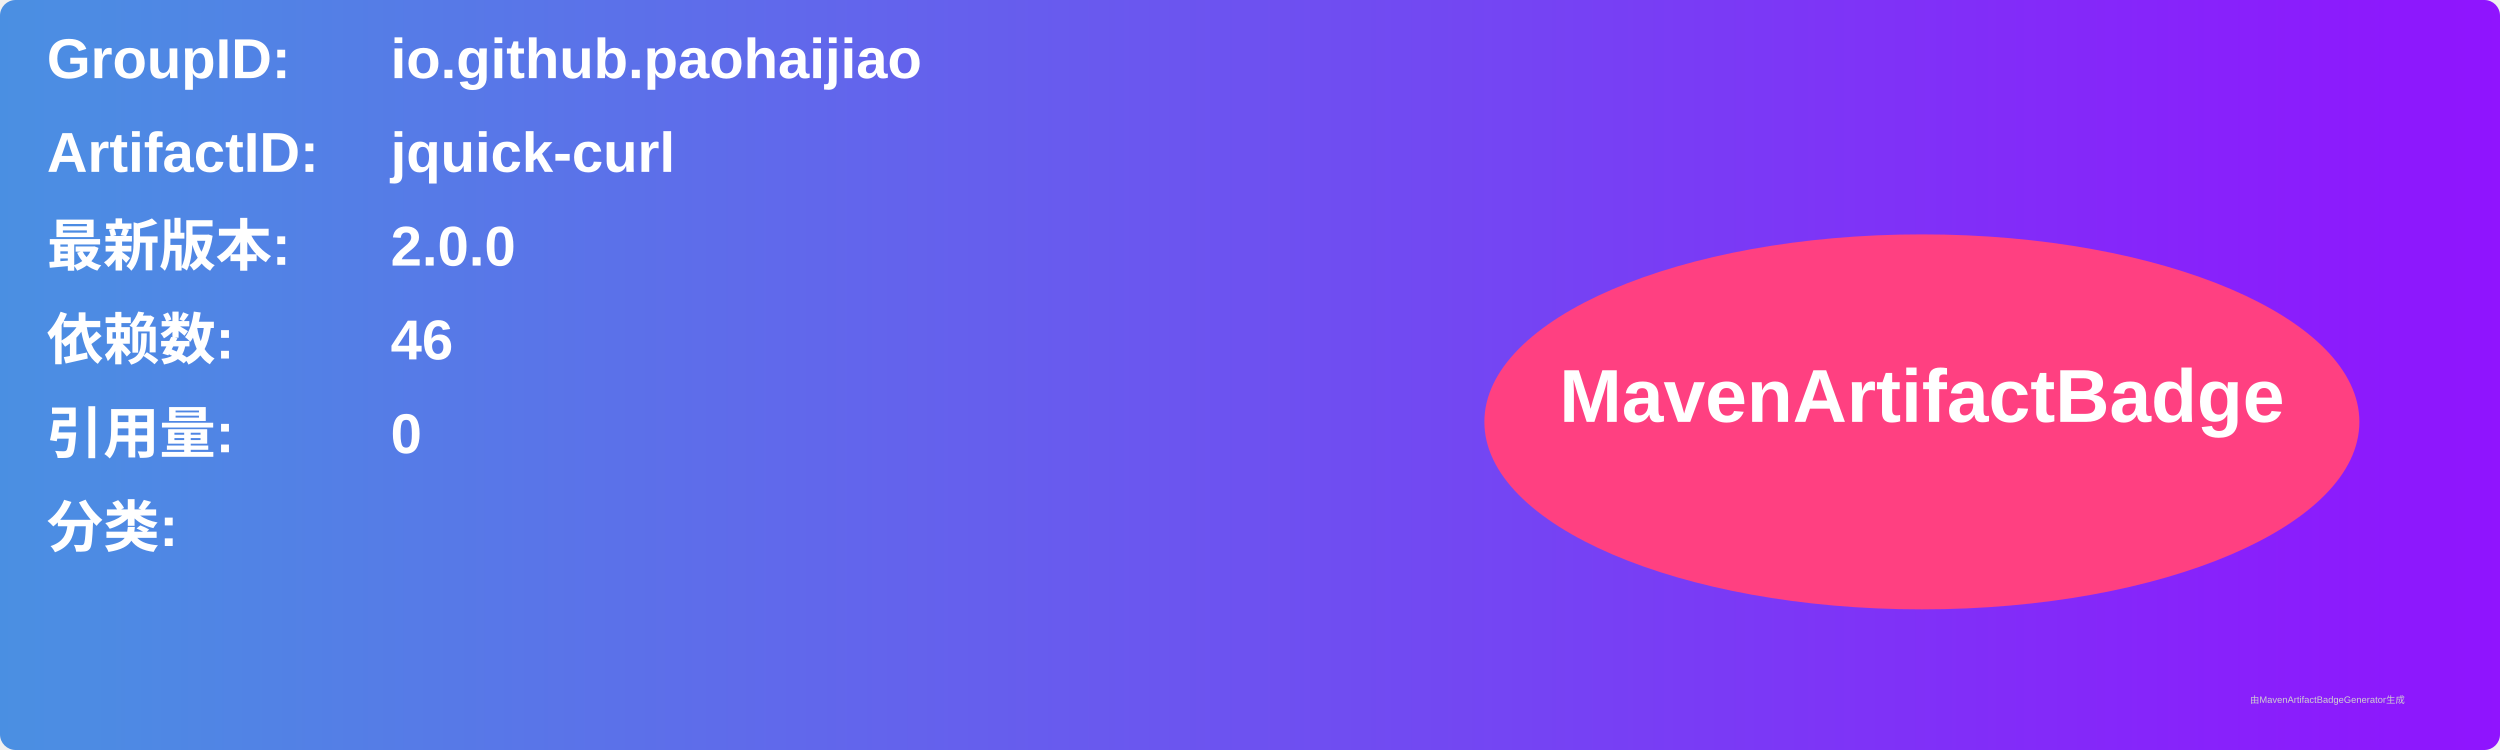
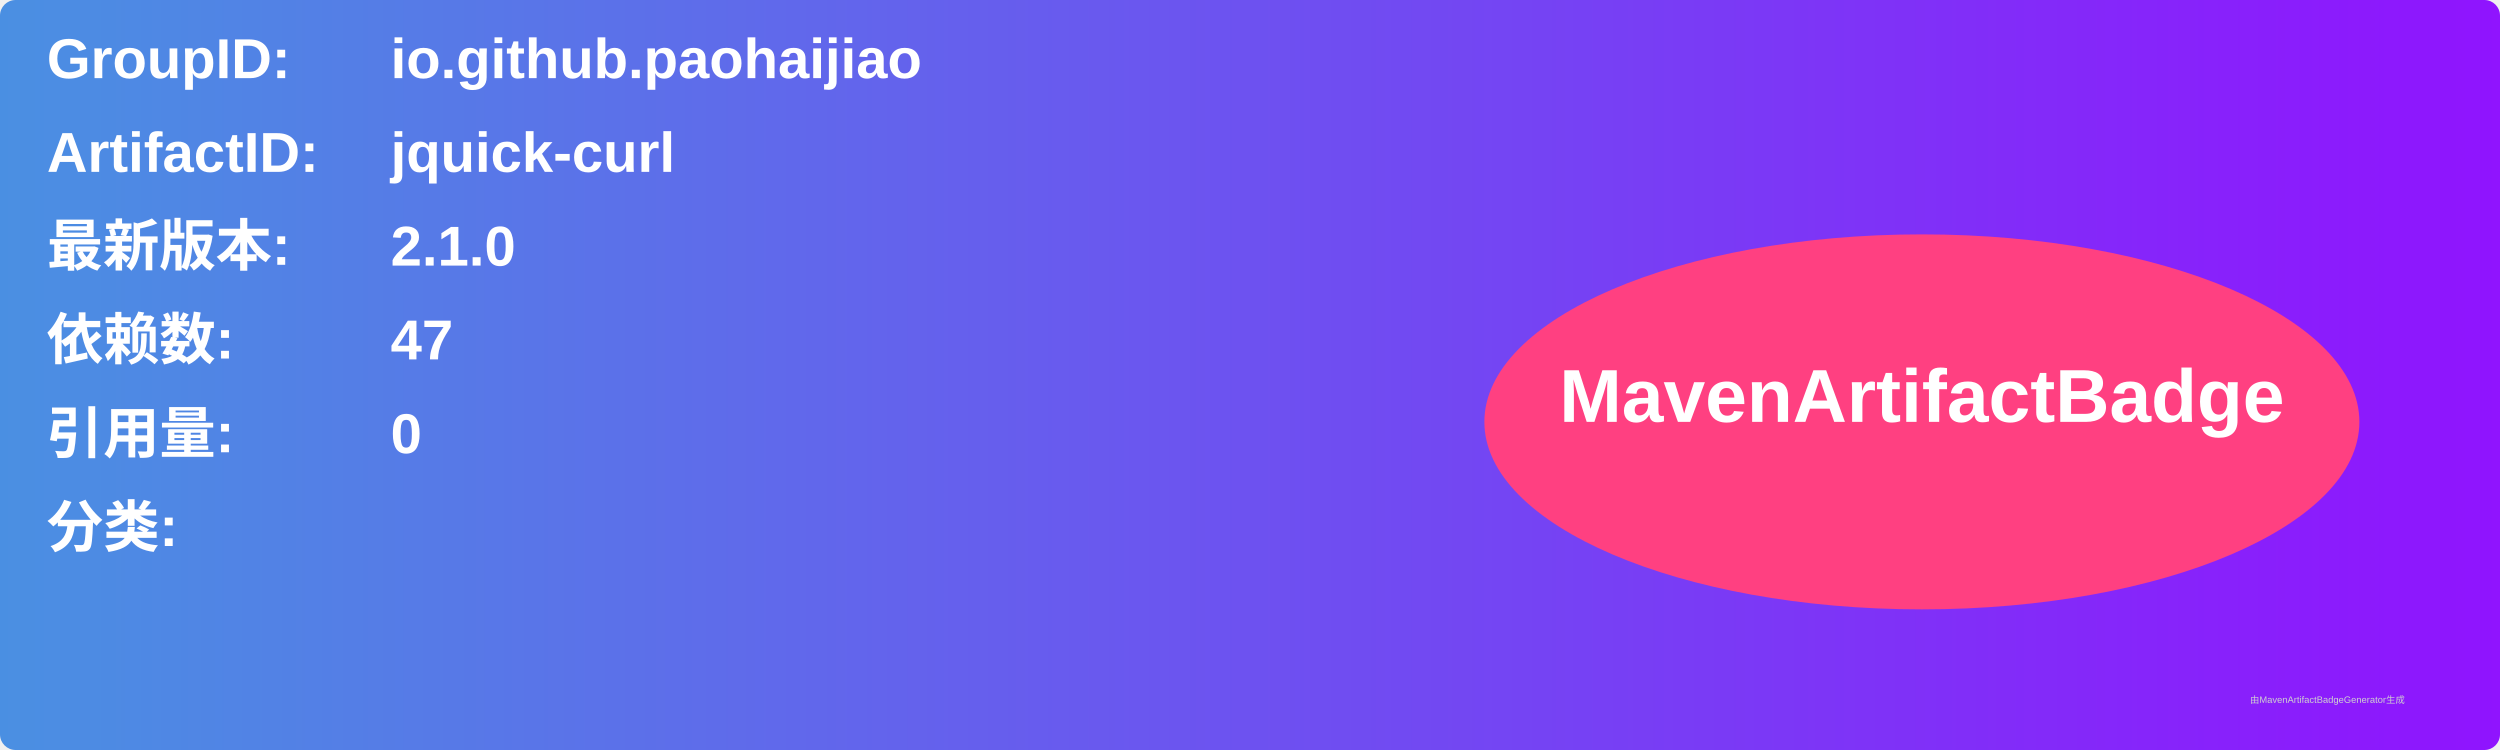
<svg xmlns="http://www.w3.org/2000/svg" width="800" height="240" viewBox="0 0 800 240">
  <linearGradient id="grad" x1="0%" y1="0%" x2="100%" y2="0%">
    <stop offset="0%" stop-color="#4a90e2" />
    <stop offset="100%" stop-color="#9013fe" />
  </linearGradient>
  <rect width="100%" height="100%" rx="5" ry="5" fill="url(#grad)" />
  <g transform="translate(15, 15)">
    <text x="0" y="10" font-family="Arial" font-size="18" fill="white" font-weight="bold" width="260">GroupID:</text>
    <text x="110" y="10" font-family="Arial" font-size="18" fill="white" font-weight="bold" width="460">io.github.paohaijiao</text>
    <text x="0" y="40" font-family="Arial" font-size="18" fill="white" font-weight="bold" width="260">ArtifactID:</text>
    <text x="110" y="40" font-family="Arial" font-size="18" fill="white" font-weight="bold" width="460">jquick-curl</text>
    <text x="0" y="70" font-family="Arial" font-size="18" fill="white" font-weight="bold">最新版本:</text>
    <text x="110" y="70" font-family="Arial" font-size="18" fill="white" font-weight="bold">
-       <tspan font-weight="bold">2.0.0</tspan>
+       <tspan font-weight="bold">2.1.0</tspan>
    </text>
    <text x="0" y="100" font-family="Arial" font-size="18" fill="white" font-weight="bold">依赖数: </text>
    <text x="110" y="100" font-family="Arial" font-size="18" fill="white">
-       <tspan font-weight="bold">46</tspan>
+       <tspan font-weight="bold">47</tspan>
    </text>
    <text x="0" y="130" font-family="Arial" font-size="18" fill="white" font-weight="bold">引用量: </text>
    <text x="110" y="130" font-family="Arial" font-size="18" fill="white">
      <tspan font-weight="bold">0</tspan>
    </text>
    <text x="0" y="160" font-family="Arial" font-size="18" fill="white" font-weight="bold">分类:</text>
    <text x="10" y="190" font-family="Arial" font-size="10" fill="white">
      <tspan font-weight="bold" />
    </text>
    <ellipse cx="600" cy="120" rx="140" ry="60" fill="#ff4081" />
    <text x="600" y="120" text-anchor="middle" font-family="Arial" font-size="24" fill="white" font-weight="bold">MavenArtifactBadge</text>
  </g>
  <text x="720" y="225" font-family="Arial" font-size="3" fill="#d0d0d0">由MavenArtifactBadgeGenerator生成</text>
</svg>
